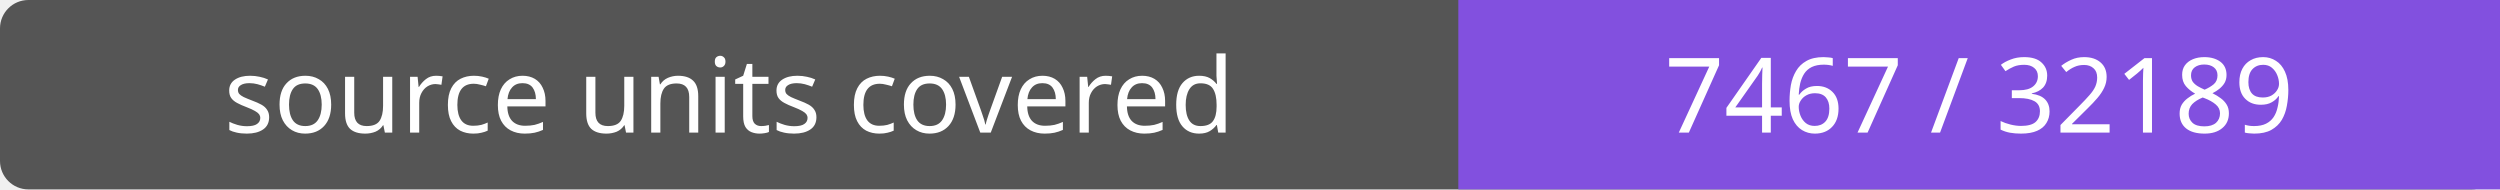
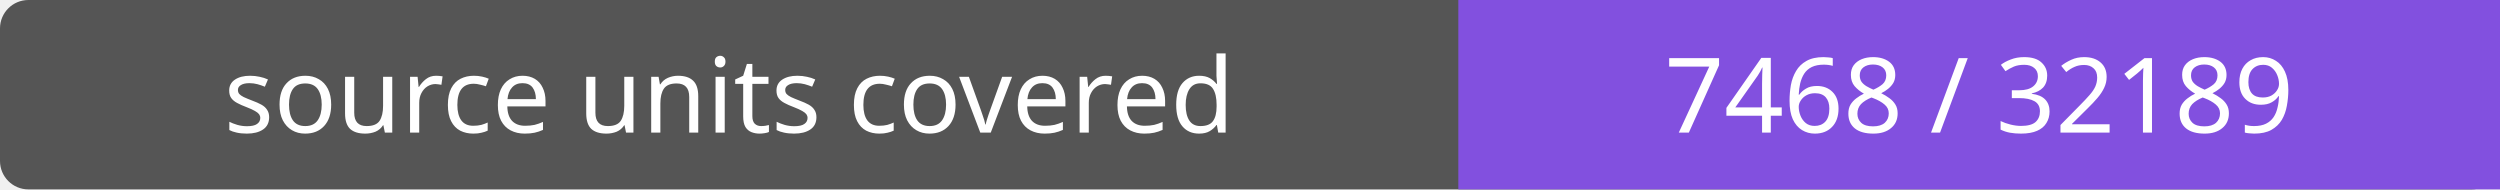
- <svg xmlns="http://www.w3.org/2000/svg" width="264" height="20" role="img" aria-label="source units covered: 7467 / 32189">
+ <svg xmlns="http://www.w3.org/2000/svg" width="264" height="20" role="img" aria-label="source units covered: 7468 / 32189">
  <rect width="264" height="20" rx="3" fill="#555" />
  <path fill="#8250df" d="M154 0h110v20H154z" />
  <g fill="#fff" text-anchor="middle" font-family="Verdana,sans-serif" font-size="11">
    <text x="77.0" y="14">source units covered</text>
-     <text x="209.0" y="14">7467 / 32189</text>
+     <text x="209.0" y="14">7468 / 32189</text>
  </g>
</svg>
